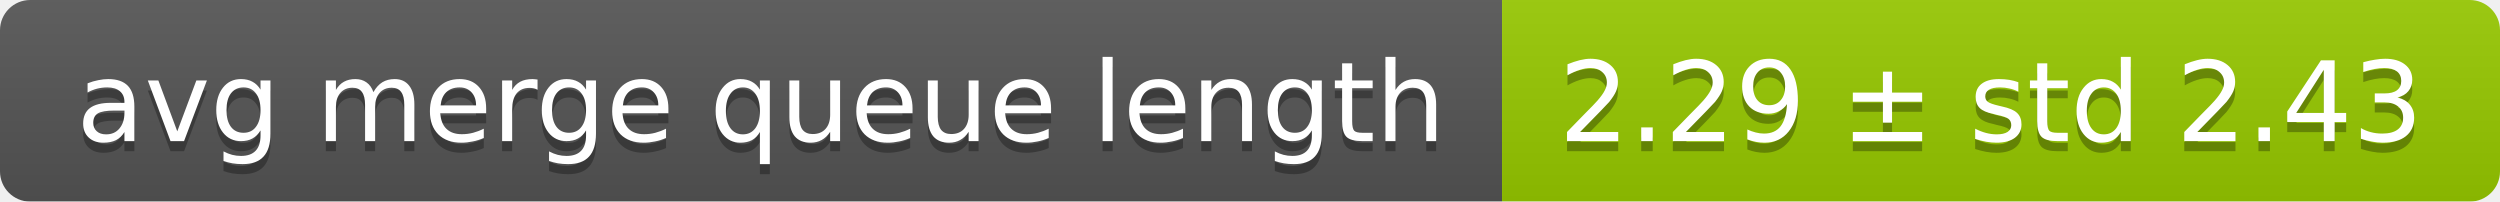
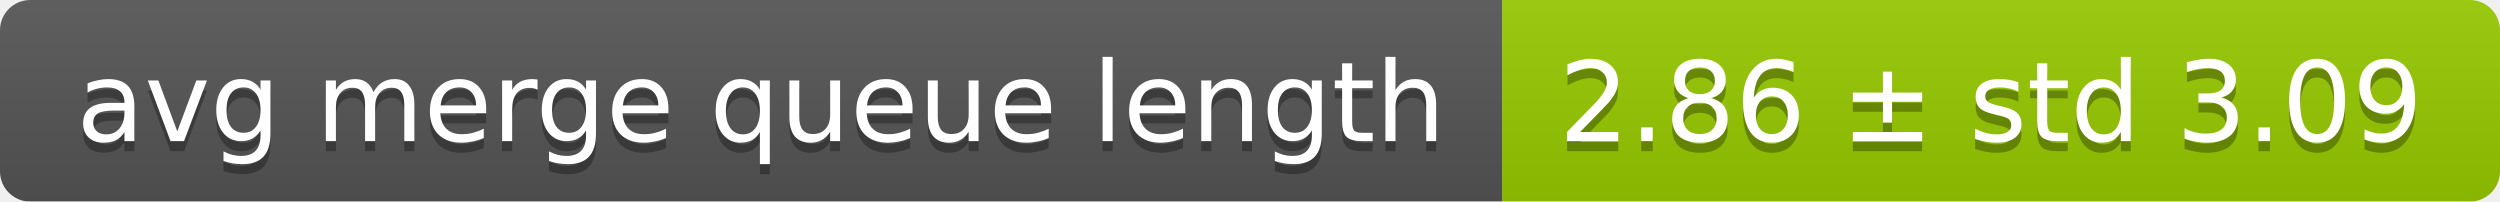
<svg xmlns="http://www.w3.org/2000/svg" width="248" height="20">
  <linearGradient id="smooth" x2="0" y2="100%">
    <stop offset="0" stop-color="#bbb" stop-opacity=".1" />
    <stop offset="1" stop-opacity=".1" />
  </linearGradient>
  <mask id="round">
    <rect width="248" height="20" rx="3" fill="#fff" />
  </mask>
  <g mask="url(#round)">
    <rect width="149" height="20" fill="#555" />
    <rect x="149" width="99" height="20" fill="#97ca00" />
    <rect width="248" height="20" fill="url(#smooth)" />
  </g>
  <g fill="#fff" text-anchor="middle" font-family="DejaVu Sans,Verdana,Geneva,sans-serif" font-size="11">
    <text x="75.5" y="15" fill="#010101" fill-opacity=".3">avg merge queue length</text>
    <text x="75.5" y="14">avg merge queue length</text>
-     <text x="197.5" y="15" fill="#010101" fill-opacity=".3">2.29 ± std 2.43</text>
-     <text x="197.5" y="14">2.29 ± std 2.43</text>
+     <text x="197.5" y="15" fill="#010101" fill-opacity=".3">2.86 ± std 3.09</text>
+     <text x="197.5" y="14">2.86 ± std 3.09</text>
  </g>
</svg>
